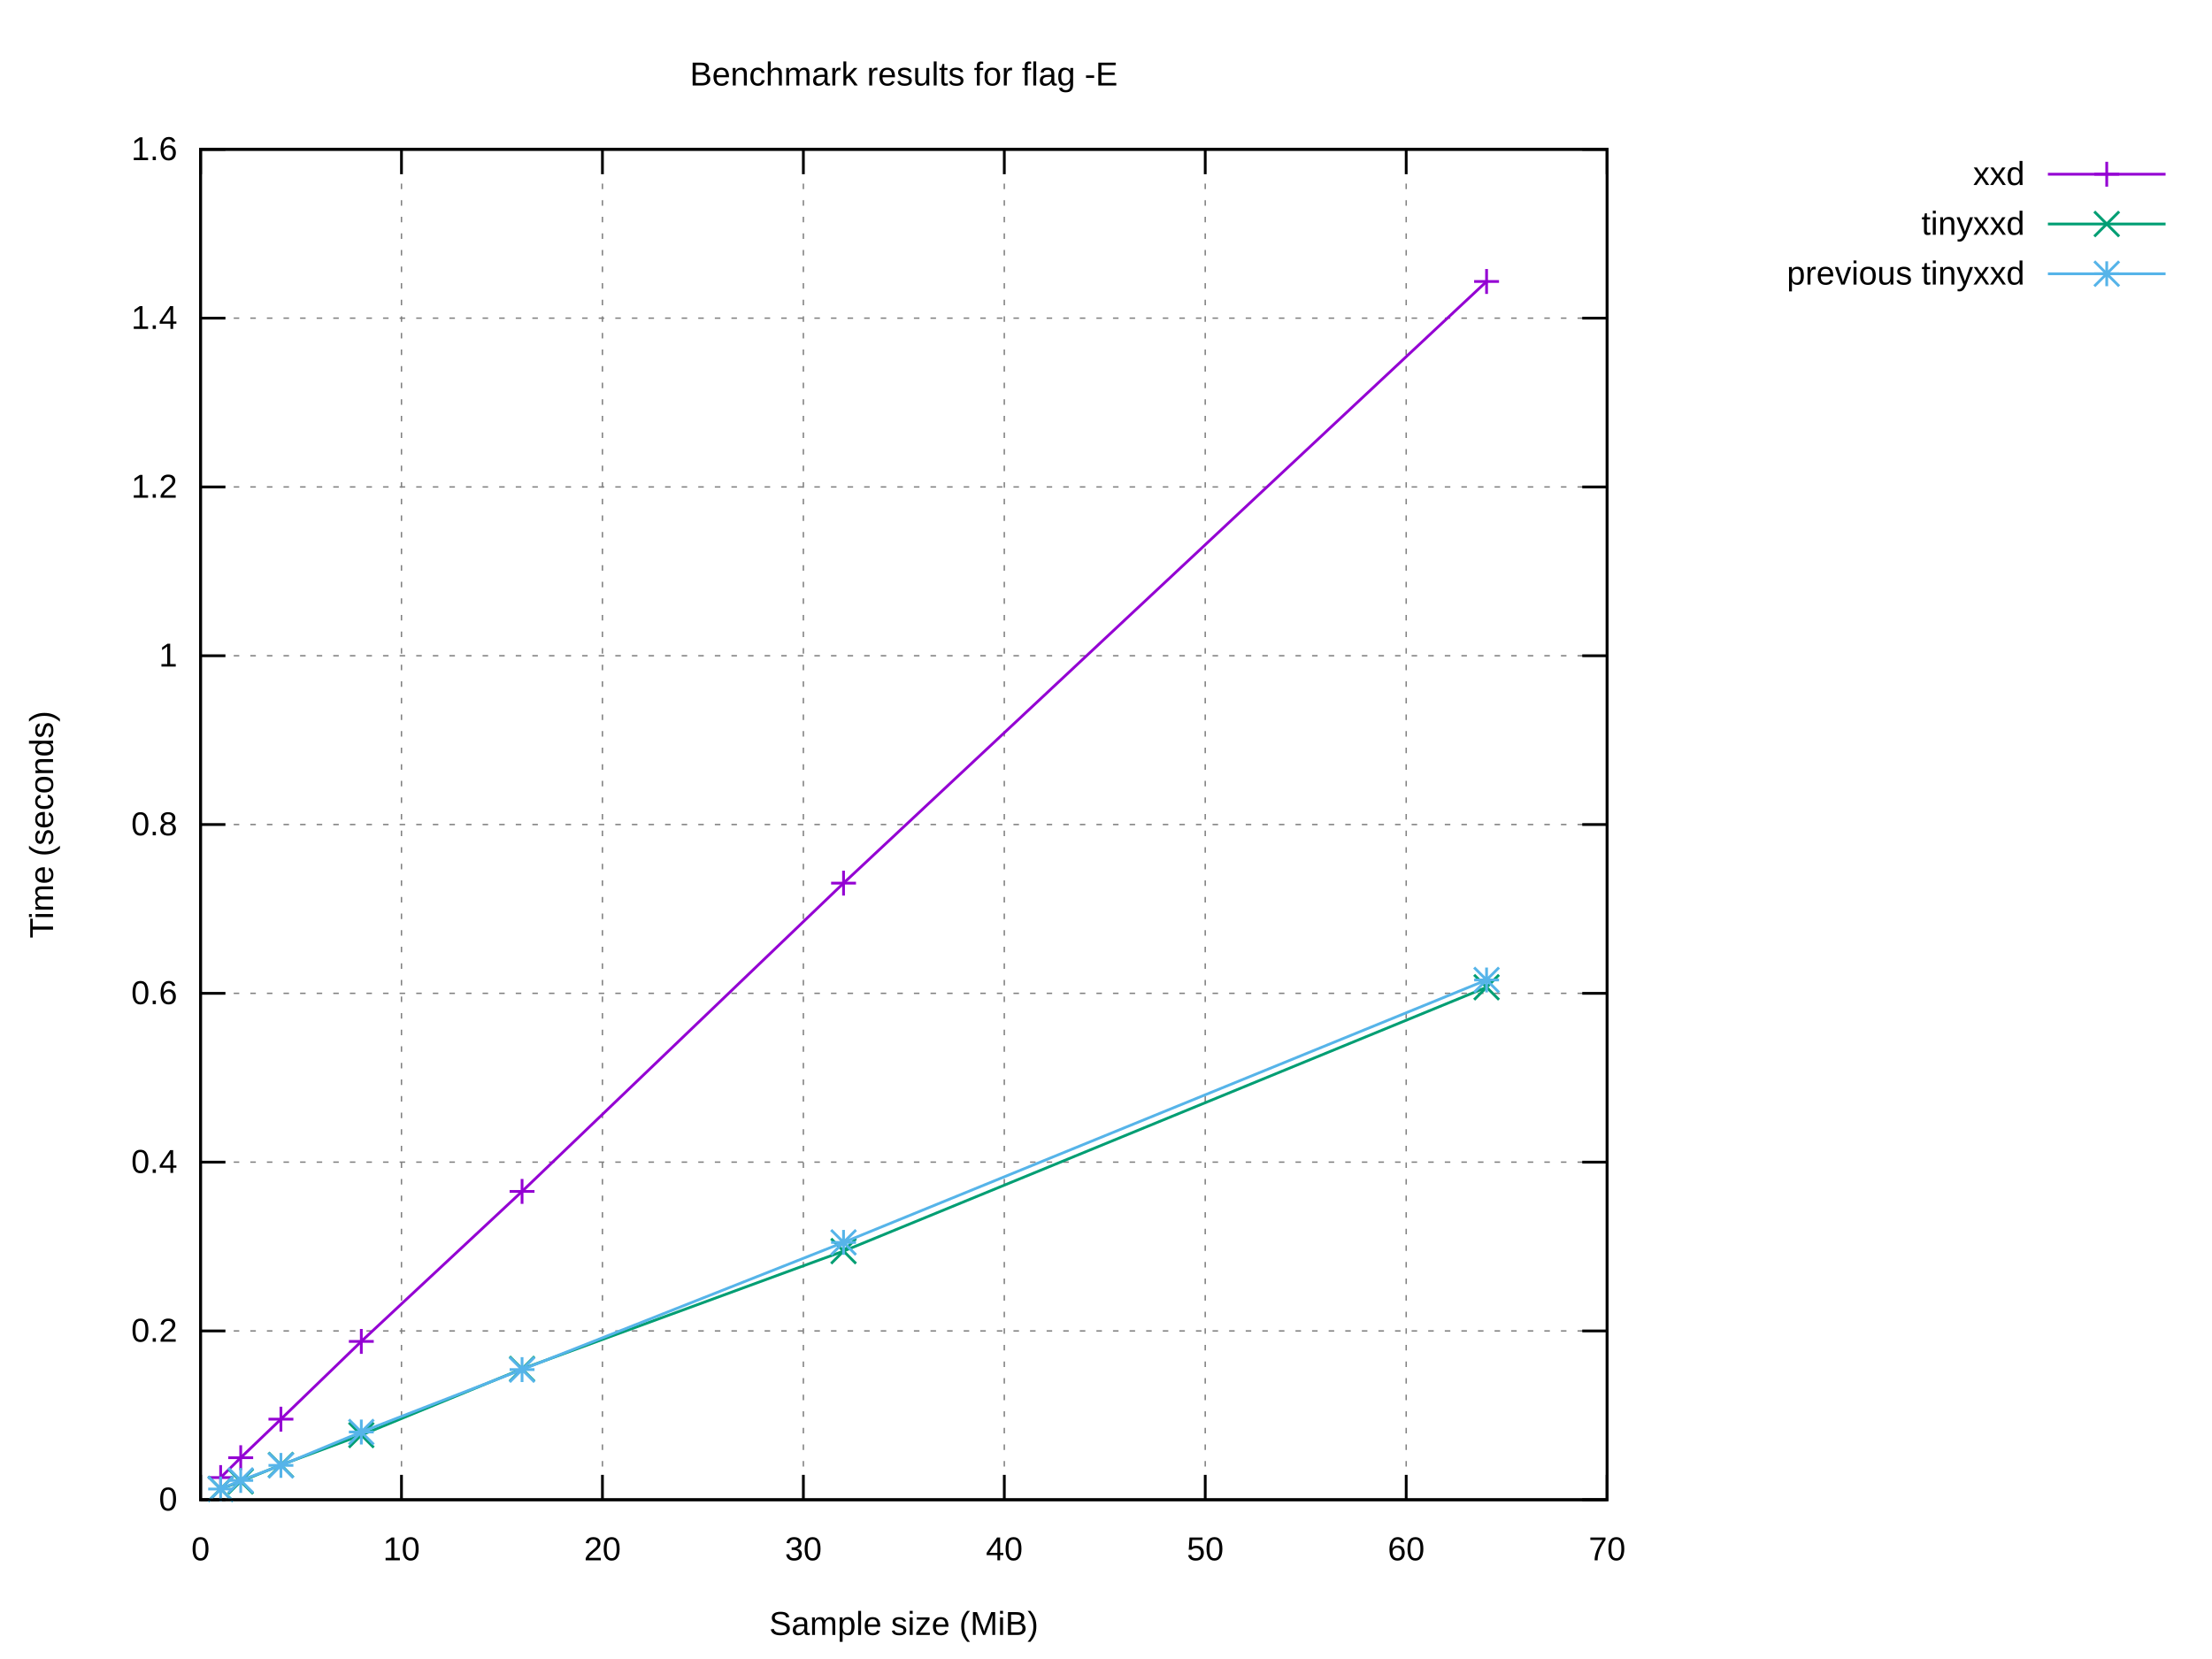
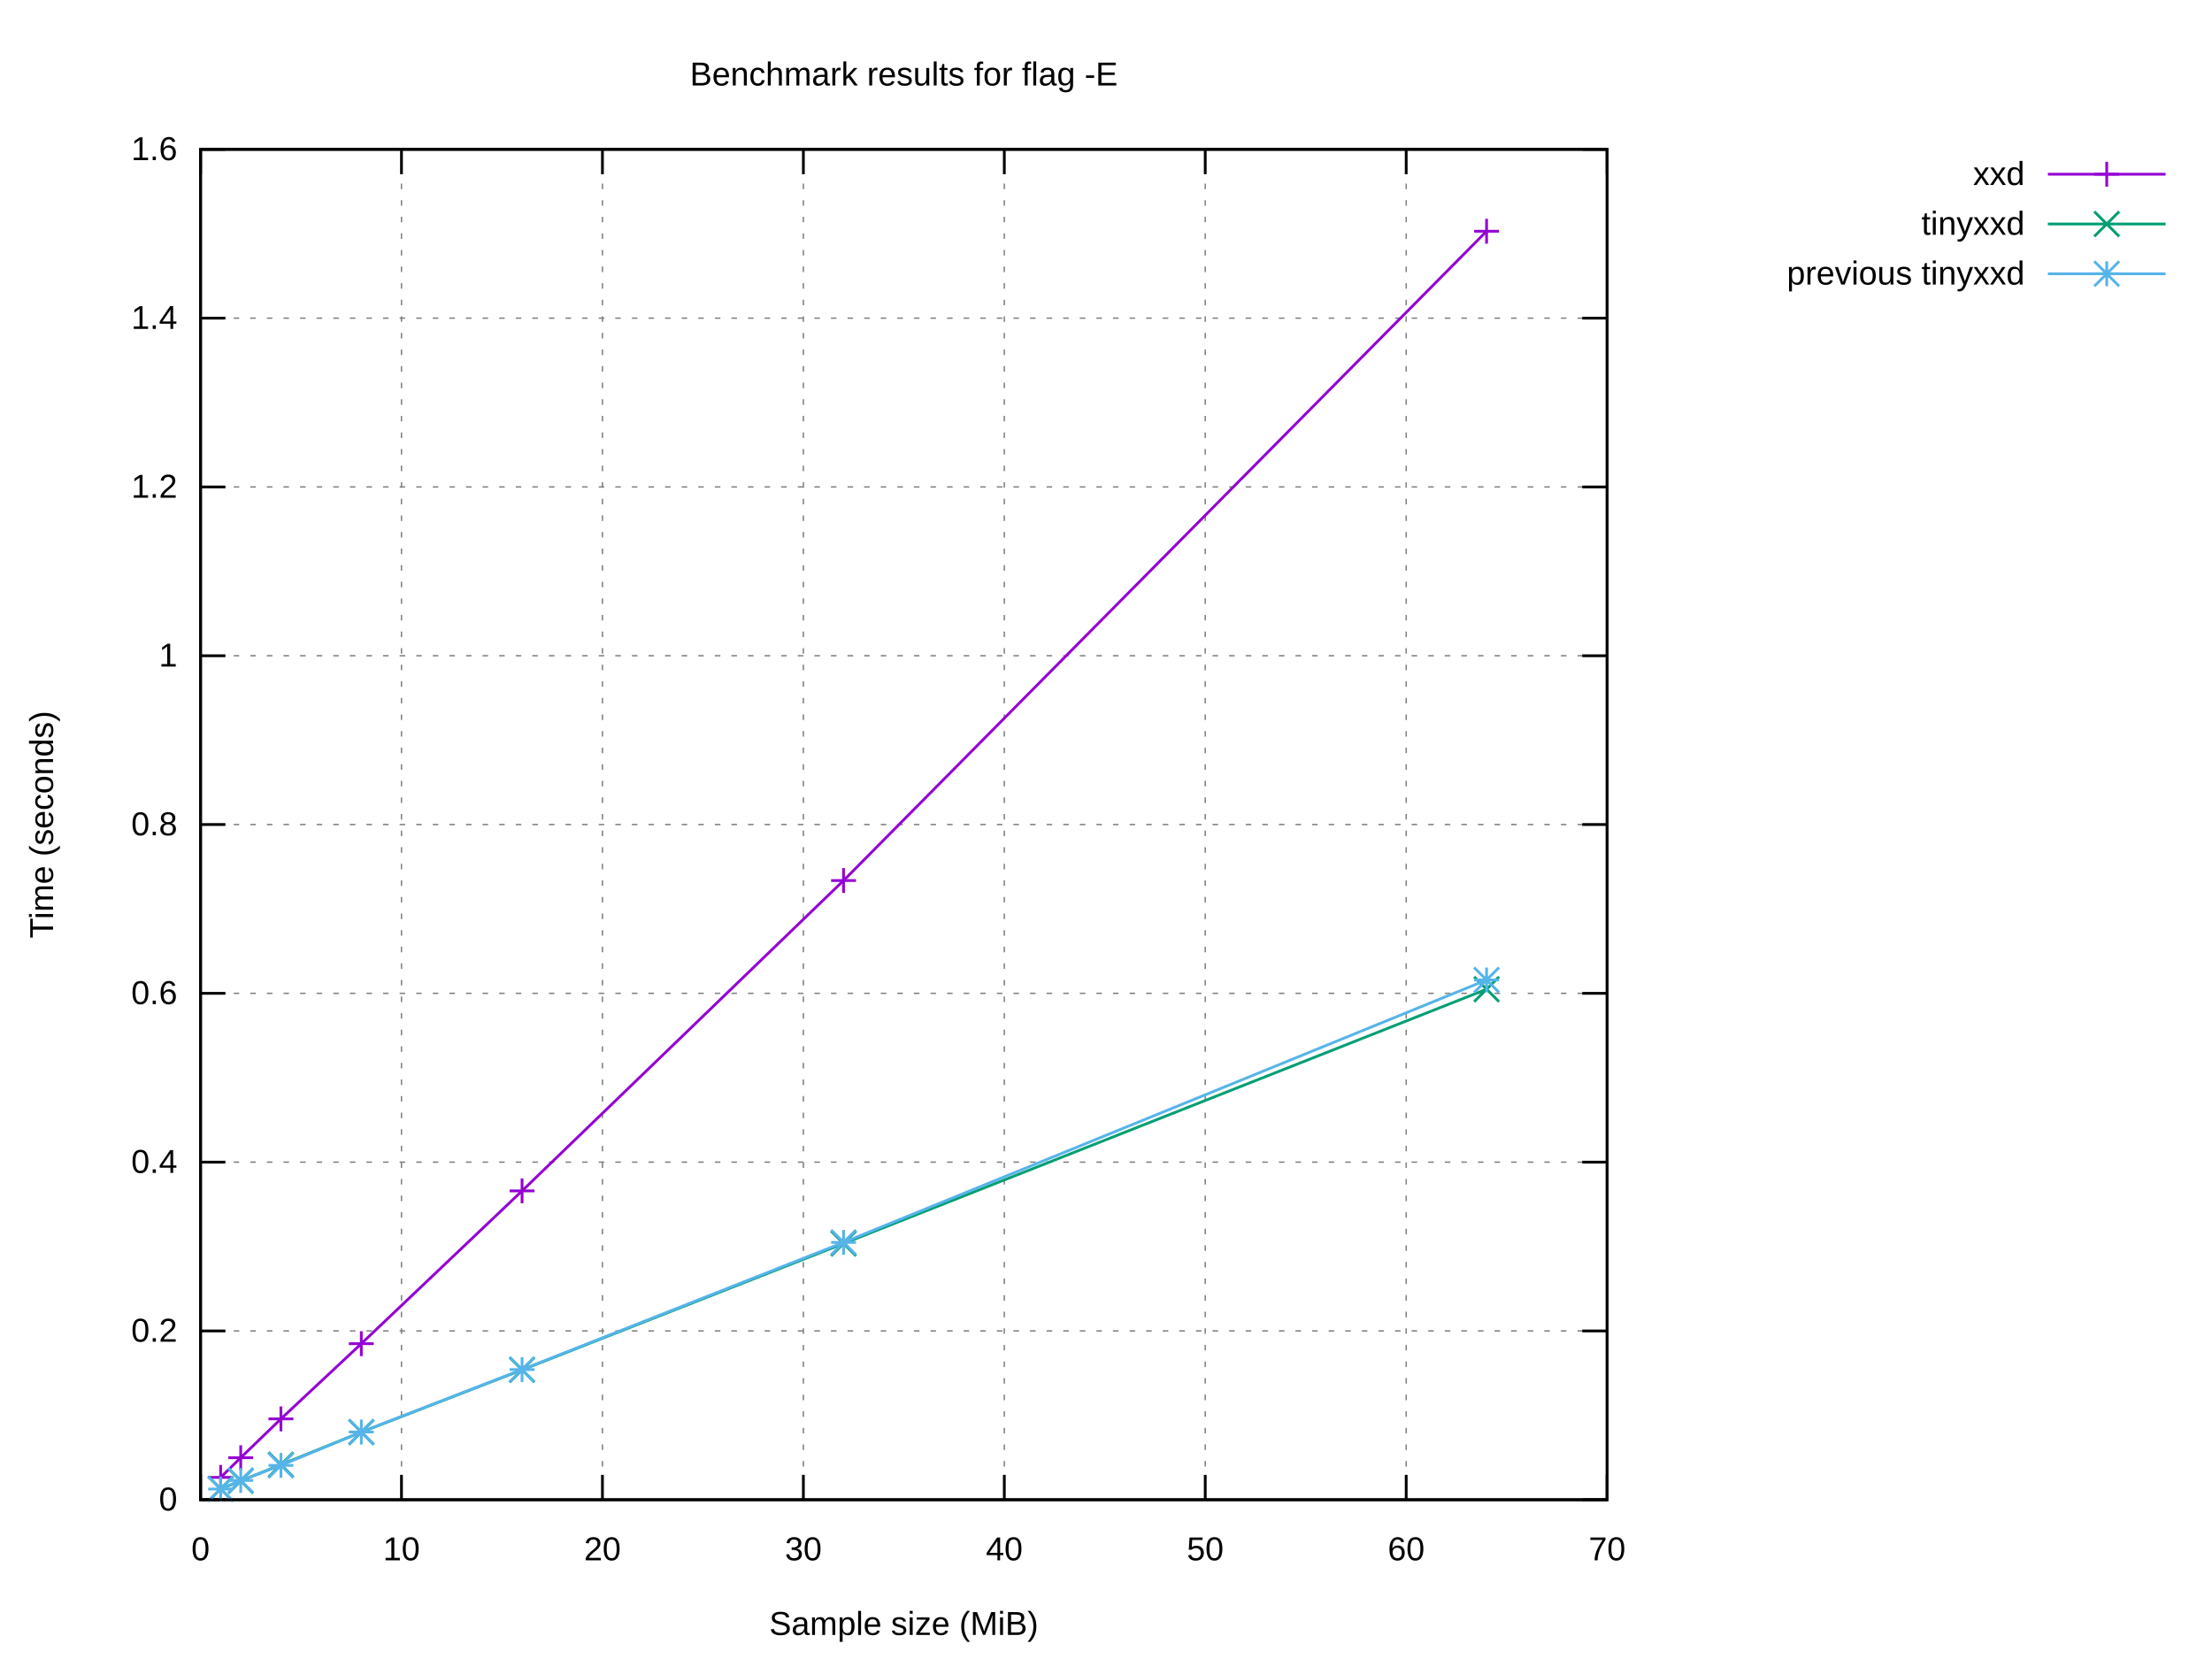
<svg xmlns="http://www.w3.org/2000/svg" xmlns:xlink="http://www.w3.org/1999/xlink" width="800" height="600" viewBox="0 0 800 600">
  <g id="gnuplot_canvas">
    <rect x="0" y="0" width="800" height="600" fill="#ffffff" />
    <defs>
      <circle id="gpDot" r="0.5" stroke-width="0.5" stroke="currentColor" />
      <path id="gpPt0" stroke-width="0.222" stroke="currentColor" d="M-1,0 h2 M0,-1 v2" />
      <path id="gpPt1" stroke-width="0.222" stroke="currentColor" d="M-1,-1 L1,1 M1,-1 L-1,1" />
      <path id="gpPt2" stroke-width="0.222" stroke="currentColor" d="M-1,0 L1,0 M0,-1 L0,1 M-1,-1 L1,1 M-1,1 L1,-1" />
      <rect id="gpPt3" stroke-width="0.222" stroke="currentColor" x="-1" y="-1" width="2" height="2" />
      <rect id="gpPt4" stroke-width="0.222" stroke="currentColor" fill="currentColor" x="-1" y="-1" width="2" height="2" />
      <circle id="gpPt5" stroke-width="0.222" stroke="currentColor" cx="0" cy="0" r="1" />
      <use xlink:href="#gpPt5" id="gpPt6" fill="currentColor" stroke="none" />
      <path id="gpPt7" stroke-width="0.222" stroke="currentColor" d="M0,-1.33 L-1.33,0.67 L1.33,0.67 z" />
      <use xlink:href="#gpPt7" id="gpPt8" fill="currentColor" stroke="none" />
      <use xlink:href="#gpPt7" id="gpPt9" stroke="currentColor" transform="rotate(180)" />
      <use xlink:href="#gpPt9" id="gpPt10" fill="currentColor" stroke="none" />
      <use xlink:href="#gpPt3" id="gpPt11" stroke="currentColor" transform="rotate(45)" />
      <use xlink:href="#gpPt11" id="gpPt12" fill="currentColor" stroke="none" />
      <path id="gpPt13" stroke-width="0.222" stroke="currentColor" d="M0,1.330 L1.265,0.411 L0.782,-1.067 L-0.782,-1.076 L-1.265,0.411 z" />
      <use xlink:href="#gpPt13" id="gpPt14" fill="currentColor" stroke="none" />
      <filter id="textbox" filterUnits="objectBoundingBox" x="0" y="0" height="1" width="1">
        <feFlood flood-color="#FFFFFF" flood-opacity="1" result="bgnd" />
        <feComposite in="SourceGraphic" in2="bgnd" operator="atop" />
      </filter>
      <filter id="greybox" filterUnits="objectBoundingBox" x="0" y="0" height="1" width="1">
        <feFlood flood-color="lightgrey" flood-opacity="1" result="grey" />
        <feComposite in="SourceGraphic" in2="grey" operator="atop" />
      </filter>
    </defs>
    <g fill="none" color="#FFFFFF" stroke="currentColor" stroke-width="1.00" stroke-linecap="butt" stroke-linejoin="miter">
</g>
    <g fill="none" color="black" stroke="currentColor" stroke-width="1.00" stroke-linecap="butt" stroke-linejoin="miter">
</g>
    <g fill="none" color="black" stroke="black" stroke-width="0.50" stroke-linecap="butt" stroke-linejoin="miter">
</g>
    <g fill="none" color="gray" stroke="currentColor" stroke-width="0.50" stroke-linecap="butt" stroke-linejoin="miter">
      <path stroke="gray" stroke-dasharray="2,4" class="gridline" d="M72.53,542.40 L581.24,542.40  " />
    </g>
    <g fill="none" color="gray" stroke="gray" stroke-width="1.00" stroke-linecap="butt" stroke-linejoin="miter">
</g>
    <g fill="none" color="black" stroke="currentColor" stroke-width="1.00" stroke-linecap="butt" stroke-linejoin="miter">
      <path stroke="black" d="M72.53,542.40 L81.53,542.40 M581.24,542.40 L572.24,542.40  " />
      <g transform="translate(64.14,546.30)" stroke="none" fill="black" font-family="Arial" font-size="12.00" text-anchor="end">
        <text>
          <tspan font-family="Arial"> 0</tspan>
        </text>
      </g>
    </g>
    <g fill="none" color="black" stroke="currentColor" stroke-width="1.00" stroke-linecap="butt" stroke-linejoin="miter">
</g>
    <g fill="none" color="black" stroke="black" stroke-width="0.50" stroke-linecap="butt" stroke-linejoin="miter">
</g>
    <g fill="none" color="gray" stroke="currentColor" stroke-width="0.50" stroke-linecap="butt" stroke-linejoin="miter">
      <path stroke="gray" stroke-dasharray="2,4" class="gridline" d="M72.53,481.35 L581.24,481.35  " />
    </g>
    <g fill="none" color="gray" stroke="gray" stroke-width="1.00" stroke-linecap="butt" stroke-linejoin="miter">
</g>
    <g fill="none" color="black" stroke="currentColor" stroke-width="1.00" stroke-linecap="butt" stroke-linejoin="miter">
      <path stroke="black" d="M72.53,481.35 L81.53,481.35 M581.24,481.35 L572.24,481.35  " />
      <g transform="translate(64.14,485.25)" stroke="none" fill="black" font-family="Arial" font-size="12.00" text-anchor="end">
        <text>
          <tspan font-family="Arial"> 0.2</tspan>
        </text>
      </g>
    </g>
    <g fill="none" color="black" stroke="currentColor" stroke-width="1.00" stroke-linecap="butt" stroke-linejoin="miter">
</g>
    <g fill="none" color="black" stroke="black" stroke-width="0.50" stroke-linecap="butt" stroke-linejoin="miter">
</g>
    <g fill="none" color="gray" stroke="currentColor" stroke-width="0.50" stroke-linecap="butt" stroke-linejoin="miter">
      <path stroke="gray" stroke-dasharray="2,4" class="gridline" d="M72.53,420.30 L581.24,420.30  " />
    </g>
    <g fill="none" color="gray" stroke="gray" stroke-width="1.00" stroke-linecap="butt" stroke-linejoin="miter">
</g>
    <g fill="none" color="black" stroke="currentColor" stroke-width="1.00" stroke-linecap="butt" stroke-linejoin="miter">
      <path stroke="black" d="M72.53,420.30 L81.53,420.30 M581.24,420.30 L572.24,420.30  " />
      <g transform="translate(64.14,424.20)" stroke="none" fill="black" font-family="Arial" font-size="12.00" text-anchor="end">
        <text>
          <tspan font-family="Arial"> 0.4</tspan>
        </text>
      </g>
    </g>
    <g fill="none" color="black" stroke="currentColor" stroke-width="1.00" stroke-linecap="butt" stroke-linejoin="miter">
</g>
    <g fill="none" color="black" stroke="black" stroke-width="0.50" stroke-linecap="butt" stroke-linejoin="miter">
</g>
    <g fill="none" color="gray" stroke="currentColor" stroke-width="0.50" stroke-linecap="butt" stroke-linejoin="miter">
      <path stroke="gray" stroke-dasharray="2,4" class="gridline" d="M72.53,359.25 L581.24,359.25  " />
    </g>
    <g fill="none" color="gray" stroke="gray" stroke-width="1.00" stroke-linecap="butt" stroke-linejoin="miter">
</g>
    <g fill="none" color="black" stroke="currentColor" stroke-width="1.00" stroke-linecap="butt" stroke-linejoin="miter">
      <path stroke="black" d="M72.53,359.25 L81.53,359.25 M581.24,359.25 L572.24,359.25  " />
      <g transform="translate(64.14,363.15)" stroke="none" fill="black" font-family="Arial" font-size="12.00" text-anchor="end">
        <text>
          <tspan font-family="Arial"> 0.6</tspan>
        </text>
      </g>
    </g>
    <g fill="none" color="black" stroke="currentColor" stroke-width="1.00" stroke-linecap="butt" stroke-linejoin="miter">
</g>
    <g fill="none" color="black" stroke="black" stroke-width="0.50" stroke-linecap="butt" stroke-linejoin="miter">
</g>
    <g fill="none" color="gray" stroke="currentColor" stroke-width="0.50" stroke-linecap="butt" stroke-linejoin="miter">
      <path stroke="gray" stroke-dasharray="2,4" class="gridline" d="M72.53,298.20 L581.24,298.20  " />
    </g>
    <g fill="none" color="gray" stroke="gray" stroke-width="1.00" stroke-linecap="butt" stroke-linejoin="miter">
</g>
    <g fill="none" color="black" stroke="currentColor" stroke-width="1.00" stroke-linecap="butt" stroke-linejoin="miter">
      <path stroke="black" d="M72.53,298.20 L81.53,298.20 M581.24,298.20 L572.24,298.20  " />
      <g transform="translate(64.14,302.10)" stroke="none" fill="black" font-family="Arial" font-size="12.00" text-anchor="end">
        <text>
          <tspan font-family="Arial"> 0.8</tspan>
        </text>
      </g>
    </g>
    <g fill="none" color="black" stroke="currentColor" stroke-width="1.00" stroke-linecap="butt" stroke-linejoin="miter">
</g>
    <g fill="none" color="black" stroke="black" stroke-width="0.50" stroke-linecap="butt" stroke-linejoin="miter">
</g>
    <g fill="none" color="gray" stroke="currentColor" stroke-width="0.50" stroke-linecap="butt" stroke-linejoin="miter">
      <path stroke="gray" stroke-dasharray="2,4" class="gridline" d="M72.53,237.16 L581.24,237.16  " />
    </g>
    <g fill="none" color="gray" stroke="gray" stroke-width="1.00" stroke-linecap="butt" stroke-linejoin="miter">
</g>
    <g fill="none" color="black" stroke="currentColor" stroke-width="1.00" stroke-linecap="butt" stroke-linejoin="miter">
      <path stroke="black" d="M72.53,237.16 L81.53,237.16 M581.24,237.16 L572.24,237.16  " />
      <g transform="translate(64.14,241.06)" stroke="none" fill="black" font-family="Arial" font-size="12.00" text-anchor="end">
        <text>
          <tspan font-family="Arial"> 1</tspan>
        </text>
      </g>
    </g>
    <g fill="none" color="black" stroke="currentColor" stroke-width="1.00" stroke-linecap="butt" stroke-linejoin="miter">
</g>
    <g fill="none" color="black" stroke="black" stroke-width="0.50" stroke-linecap="butt" stroke-linejoin="miter">
</g>
    <g fill="none" color="gray" stroke="currentColor" stroke-width="0.50" stroke-linecap="butt" stroke-linejoin="miter">
      <path stroke="gray" stroke-dasharray="2,4" class="gridline" d="M72.53,176.11 L581.24,176.11  " />
    </g>
    <g fill="none" color="gray" stroke="gray" stroke-width="1.00" stroke-linecap="butt" stroke-linejoin="miter">
</g>
    <g fill="none" color="black" stroke="currentColor" stroke-width="1.00" stroke-linecap="butt" stroke-linejoin="miter">
      <path stroke="black" d="M72.53,176.11 L81.53,176.11 M581.24,176.11 L572.24,176.11  " />
      <g transform="translate(64.14,180.01)" stroke="none" fill="black" font-family="Arial" font-size="12.00" text-anchor="end">
        <text>
          <tspan font-family="Arial"> 1.2</tspan>
        </text>
      </g>
    </g>
    <g fill="none" color="black" stroke="currentColor" stroke-width="1.00" stroke-linecap="butt" stroke-linejoin="miter">
</g>
    <g fill="none" color="black" stroke="black" stroke-width="0.50" stroke-linecap="butt" stroke-linejoin="miter">
</g>
    <g fill="none" color="gray" stroke="currentColor" stroke-width="0.50" stroke-linecap="butt" stroke-linejoin="miter">
      <path stroke="gray" stroke-dasharray="2,4" class="gridline" d="M72.53,115.06 L581.24,115.06  " />
    </g>
    <g fill="none" color="gray" stroke="gray" stroke-width="1.00" stroke-linecap="butt" stroke-linejoin="miter">
</g>
    <g fill="none" color="black" stroke="currentColor" stroke-width="1.00" stroke-linecap="butt" stroke-linejoin="miter">
      <path stroke="black" d="M72.53,115.06 L81.53,115.06 M581.24,115.06 L572.24,115.06  " />
      <g transform="translate(64.14,118.96)" stroke="none" fill="black" font-family="Arial" font-size="12.00" text-anchor="end">
        <text>
          <tspan font-family="Arial"> 1.4</tspan>
        </text>
      </g>
    </g>
    <g fill="none" color="black" stroke="currentColor" stroke-width="1.00" stroke-linecap="butt" stroke-linejoin="miter">
</g>
    <g fill="none" color="black" stroke="black" stroke-width="0.50" stroke-linecap="butt" stroke-linejoin="miter">
</g>
    <g fill="none" color="gray" stroke="currentColor" stroke-width="0.50" stroke-linecap="butt" stroke-linejoin="miter">
      <path stroke="gray" stroke-dasharray="2,4" class="gridline" d="M72.53,54.01 L581.24,54.01  " />
    </g>
    <g fill="none" color="gray" stroke="gray" stroke-width="1.00" stroke-linecap="butt" stroke-linejoin="miter">
</g>
    <g fill="none" color="black" stroke="currentColor" stroke-width="1.00" stroke-linecap="butt" stroke-linejoin="miter">
      <path stroke="black" d="M72.53,54.01 L81.53,54.01 M581.24,54.01 L572.24,54.01  " />
      <g transform="translate(64.14,57.91)" stroke="none" fill="black" font-family="Arial" font-size="12.00" text-anchor="end">
        <text>
          <tspan font-family="Arial"> 1.6</tspan>
        </text>
      </g>
    </g>
    <g fill="none" color="black" stroke="currentColor" stroke-width="1.00" stroke-linecap="butt" stroke-linejoin="miter">
</g>
    <g fill="none" color="black" stroke="black" stroke-width="0.50" stroke-linecap="butt" stroke-linejoin="miter">
</g>
    <g fill="none" color="gray" stroke="currentColor" stroke-width="0.50" stroke-linecap="butt" stroke-linejoin="miter">
      <path stroke="gray" stroke-dasharray="2,4" class="gridline" d="M72.53,542.40 L72.53,54.01  " />
    </g>
    <g fill="none" color="gray" stroke="gray" stroke-width="1.00" stroke-linecap="butt" stroke-linejoin="miter">
</g>
    <g fill="none" color="black" stroke="currentColor" stroke-width="1.00" stroke-linecap="butt" stroke-linejoin="miter">
      <path stroke="black" d="M72.53,542.40 L72.53,533.40 M72.53,54.01 L72.53,63.01  " />
      <g transform="translate(72.53,564.30)" stroke="none" fill="black" font-family="Arial" font-size="12.00" text-anchor="middle">
        <text>
          <tspan font-family="Arial"> 0</tspan>
        </text>
      </g>
    </g>
    <g fill="none" color="black" stroke="currentColor" stroke-width="1.00" stroke-linecap="butt" stroke-linejoin="miter">
</g>
    <g fill="none" color="black" stroke="black" stroke-width="0.50" stroke-linecap="butt" stroke-linejoin="miter">
</g>
    <g fill="none" color="gray" stroke="currentColor" stroke-width="0.50" stroke-linecap="butt" stroke-linejoin="miter">
      <path stroke="gray" stroke-dasharray="2,4" class="gridline" d="M145.20,542.40 L145.20,54.01  " />
    </g>
    <g fill="none" color="gray" stroke="gray" stroke-width="1.00" stroke-linecap="butt" stroke-linejoin="miter">
</g>
    <g fill="none" color="black" stroke="currentColor" stroke-width="1.00" stroke-linecap="butt" stroke-linejoin="miter">
      <path stroke="black" d="M145.20,542.40 L145.20,533.40 M145.20,54.01 L145.20,63.01  " />
      <g transform="translate(145.20,564.30)" stroke="none" fill="black" font-family="Arial" font-size="12.00" text-anchor="middle">
        <text>
          <tspan font-family="Arial"> 10</tspan>
        </text>
      </g>
    </g>
    <g fill="none" color="black" stroke="currentColor" stroke-width="1.00" stroke-linecap="butt" stroke-linejoin="miter">
</g>
    <g fill="none" color="black" stroke="black" stroke-width="0.50" stroke-linecap="butt" stroke-linejoin="miter">
</g>
    <g fill="none" color="gray" stroke="currentColor" stroke-width="0.50" stroke-linecap="butt" stroke-linejoin="miter">
      <path stroke="gray" stroke-dasharray="2,4" class="gridline" d="M217.88,542.40 L217.88,54.01  " />
    </g>
    <g fill="none" color="gray" stroke="gray" stroke-width="1.00" stroke-linecap="butt" stroke-linejoin="miter">
</g>
    <g fill="none" color="black" stroke="currentColor" stroke-width="1.00" stroke-linecap="butt" stroke-linejoin="miter">
      <path stroke="black" d="M217.88,542.40 L217.88,533.40 M217.88,54.01 L217.88,63.01  " />
      <g transform="translate(217.88,564.30)" stroke="none" fill="black" font-family="Arial" font-size="12.00" text-anchor="middle">
        <text>
          <tspan font-family="Arial"> 20</tspan>
        </text>
      </g>
    </g>
    <g fill="none" color="black" stroke="currentColor" stroke-width="1.00" stroke-linecap="butt" stroke-linejoin="miter">
</g>
    <g fill="none" color="black" stroke="black" stroke-width="0.50" stroke-linecap="butt" stroke-linejoin="miter">
</g>
    <g fill="none" color="gray" stroke="currentColor" stroke-width="0.50" stroke-linecap="butt" stroke-linejoin="miter">
      <path stroke="gray" stroke-dasharray="2,4" class="gridline" d="M290.55,542.40 L290.55,54.01  " />
    </g>
    <g fill="none" color="gray" stroke="gray" stroke-width="1.00" stroke-linecap="butt" stroke-linejoin="miter">
</g>
    <g fill="none" color="black" stroke="currentColor" stroke-width="1.00" stroke-linecap="butt" stroke-linejoin="miter">
      <path stroke="black" d="M290.55,542.40 L290.55,533.40 M290.55,54.01 L290.55,63.01  " />
      <g transform="translate(290.55,564.30)" stroke="none" fill="black" font-family="Arial" font-size="12.00" text-anchor="middle">
        <text>
          <tspan font-family="Arial"> 30</tspan>
        </text>
      </g>
    </g>
    <g fill="none" color="black" stroke="currentColor" stroke-width="1.00" stroke-linecap="butt" stroke-linejoin="miter">
</g>
    <g fill="none" color="black" stroke="black" stroke-width="0.50" stroke-linecap="butt" stroke-linejoin="miter">
</g>
    <g fill="none" color="gray" stroke="currentColor" stroke-width="0.50" stroke-linecap="butt" stroke-linejoin="miter">
      <path stroke="gray" stroke-dasharray="2,4" class="gridline" d="M363.22,542.40 L363.22,54.01  " />
    </g>
    <g fill="none" color="gray" stroke="gray" stroke-width="1.00" stroke-linecap="butt" stroke-linejoin="miter">
</g>
    <g fill="none" color="black" stroke="currentColor" stroke-width="1.00" stroke-linecap="butt" stroke-linejoin="miter">
      <path stroke="black" d="M363.22,542.40 L363.22,533.40 M363.22,54.01 L363.22,63.01  " />
      <g transform="translate(363.22,564.30)" stroke="none" fill="black" font-family="Arial" font-size="12.00" text-anchor="middle">
        <text>
          <tspan font-family="Arial"> 40</tspan>
        </text>
      </g>
    </g>
    <g fill="none" color="black" stroke="currentColor" stroke-width="1.00" stroke-linecap="butt" stroke-linejoin="miter">
</g>
    <g fill="none" color="black" stroke="black" stroke-width="0.50" stroke-linecap="butt" stroke-linejoin="miter">
</g>
    <g fill="none" color="gray" stroke="currentColor" stroke-width="0.50" stroke-linecap="butt" stroke-linejoin="miter">
      <path stroke="gray" stroke-dasharray="2,4" class="gridline" d="M435.89,542.40 L435.89,54.01  " />
    </g>
    <g fill="none" color="gray" stroke="gray" stroke-width="1.00" stroke-linecap="butt" stroke-linejoin="miter">
</g>
    <g fill="none" color="black" stroke="currentColor" stroke-width="1.00" stroke-linecap="butt" stroke-linejoin="miter">
      <path stroke="black" d="M435.89,542.40 L435.89,533.40 M435.89,54.01 L435.89,63.01  " />
      <g transform="translate(435.89,564.30)" stroke="none" fill="black" font-family="Arial" font-size="12.00" text-anchor="middle">
        <text>
          <tspan font-family="Arial"> 50</tspan>
        </text>
      </g>
    </g>
    <g fill="none" color="black" stroke="currentColor" stroke-width="1.00" stroke-linecap="butt" stroke-linejoin="miter">
</g>
    <g fill="none" color="black" stroke="black" stroke-width="0.50" stroke-linecap="butt" stroke-linejoin="miter">
</g>
    <g fill="none" color="gray" stroke="currentColor" stroke-width="0.50" stroke-linecap="butt" stroke-linejoin="miter">
      <path stroke="gray" stroke-dasharray="2,4" class="gridline" d="M508.57,542.40 L508.57,54.01  " />
    </g>
    <g fill="none" color="gray" stroke="gray" stroke-width="1.00" stroke-linecap="butt" stroke-linejoin="miter">
</g>
    <g fill="none" color="black" stroke="currentColor" stroke-width="1.00" stroke-linecap="butt" stroke-linejoin="miter">
      <path stroke="black" d="M508.57,542.40 L508.57,533.40 M508.57,54.01 L508.57,63.01  " />
      <g transform="translate(508.57,564.30)" stroke="none" fill="black" font-family="Arial" font-size="12.00" text-anchor="middle">
        <text>
          <tspan font-family="Arial"> 60</tspan>
        </text>
      </g>
    </g>
    <g fill="none" color="black" stroke="currentColor" stroke-width="1.00" stroke-linecap="butt" stroke-linejoin="miter">
</g>
    <g fill="none" color="black" stroke="black" stroke-width="0.50" stroke-linecap="butt" stroke-linejoin="miter">
</g>
    <g fill="none" color="gray" stroke="currentColor" stroke-width="0.50" stroke-linecap="butt" stroke-linejoin="miter">
      <path stroke="gray" stroke-dasharray="2,4" class="gridline" d="M581.24,542.40 L581.24,54.01  " />
    </g>
    <g fill="none" color="gray" stroke="gray" stroke-width="1.00" stroke-linecap="butt" stroke-linejoin="miter">
</g>
    <g fill="none" color="black" stroke="currentColor" stroke-width="1.00" stroke-linecap="butt" stroke-linejoin="miter">
      <path stroke="black" d="M581.24,542.40 L581.24,533.40 M581.24,54.01 L581.24,63.01  " />
      <g transform="translate(581.24,564.30)" stroke="none" fill="black" font-family="Arial" font-size="12.00" text-anchor="middle">
        <text>
          <tspan font-family="Arial"> 70</tspan>
        </text>
      </g>
    </g>
    <g fill="none" color="black" stroke="currentColor" stroke-width="1.00" stroke-linecap="butt" stroke-linejoin="miter">
</g>
    <g fill="none" color="black" stroke="currentColor" stroke-width="1.00" stroke-linecap="butt" stroke-linejoin="miter">
      <path stroke="black" d="M72.53,54.01 L72.53,542.40 L581.24,542.40 L581.24,54.01 L72.53,54.01 Z  " />
    </g>
    <g fill="none" color="black" stroke="currentColor" stroke-width="1.00" stroke-linecap="butt" stroke-linejoin="miter">
</g>
    <g id="gnuplot_plot_1">
      <g fill="none" color="black" stroke="currentColor" stroke-width="1.00" stroke-linecap="butt" stroke-linejoin="miter">
        <g transform="translate(732.26,66.91)" stroke="none" fill="black" font-family="Arial" font-size="12.00" text-anchor="end">
          <text>
            <tspan font-family="Arial">xxd</tspan>
          </text>
        </g>
      </g>
      <g fill="none" color="black" stroke="currentColor" stroke-width="1.00" stroke-linecap="butt" stroke-linejoin="miter">
-         <path stroke="rgb(148,   0, 211)" d="M740.65,63.01 L783.21,63.01 M537.64,101.80 L305.08,319.40 L188.81,430.89 L130.67,485.14 L101.60,513.26 L87.06,527.20   L79.80,534.38  " />
-         <use xlink:href="#gpPt0" transform="translate(537.64,101.80) scale(4.50)" color="rgb(148,   0, 211)" />
-         <use xlink:href="#gpPt0" transform="translate(305.08,319.40) scale(4.50)" color="rgb(148,   0, 211)" />
-         <use xlink:href="#gpPt0" transform="translate(188.81,430.89) scale(4.50)" color="rgb(148,   0, 211)" />
-         <use xlink:href="#gpPt0" transform="translate(130.67,485.14) scale(4.50)" color="rgb(148,   0, 211)" />
-         <use xlink:href="#gpPt0" transform="translate(101.60,513.26) scale(4.50)" color="rgb(148,   0, 211)" />
+         <path stroke="rgb(148,   0, 211)" d="M740.65,63.01 L783.21,63.01 M537.64,83.63 L305.08,318.46 L188.81,430.70 L130.67,485.96 L101.60,513.16 L87.06,527.20   L79.80,534.32  " />
+         <use xlink:href="#gpPt0" transform="translate(537.64,83.63) scale(4.50)" color="rgb(148,   0, 211)" />
+         <use xlink:href="#gpPt0" transform="translate(305.08,318.46) scale(4.50)" color="rgb(148,   0, 211)" />
+         <use xlink:href="#gpPt0" transform="translate(188.81,430.70) scale(4.50)" color="rgb(148,   0, 211)" />
+         <use xlink:href="#gpPt0" transform="translate(130.67,485.96) scale(4.50)" color="rgb(148,   0, 211)" />
+         <use xlink:href="#gpPt0" transform="translate(101.60,513.16) scale(4.50)" color="rgb(148,   0, 211)" />
        <use xlink:href="#gpPt0" transform="translate(87.06,527.20) scale(4.50)" color="rgb(148,   0, 211)" />
-         <use xlink:href="#gpPt0" transform="translate(79.80,534.38) scale(4.50)" color="rgb(148,   0, 211)" />
+         <use xlink:href="#gpPt0" transform="translate(79.80,534.32) scale(4.50)" color="rgb(148,   0, 211)" />
        <use xlink:href="#gpPt0" transform="translate(761.93,63.01) scale(4.50)" color="rgb(148,   0, 211)" />
      </g>
    </g>
    <g id="gnuplot_plot_2">
      <g fill="none" color="black" stroke="currentColor" stroke-width="1.00" stroke-linecap="butt" stroke-linejoin="miter">
        <g transform="translate(732.26,84.91)" stroke="none" fill="black" font-family="Arial" font-size="12.00" text-anchor="end">
          <text>
            <tspan font-family="Arial">tinyxxd</tspan>
          </text>
        </g>
      </g>
      <g fill="none" color="black" stroke="currentColor" stroke-width="1.00" stroke-linecap="butt" stroke-linejoin="miter">
-         <path stroke="rgb(  0, 158, 115)" d="M740.65,81.01 L783.21,81.01 M537.64,357.06 L305.08,452.48 L188.81,495.09 L130.67,519.01 L101.60,529.82 L87.06,535.76   L79.80,538.49  " />
-         <use xlink:href="#gpPt1" transform="translate(537.64,357.06) scale(4.50)" color="rgb(  0, 158, 115)" />
-         <use xlink:href="#gpPt1" transform="translate(305.08,452.48) scale(4.50)" color="rgb(  0, 158, 115)" />
-         <use xlink:href="#gpPt1" transform="translate(188.81,495.09) scale(4.50)" color="rgb(  0, 158, 115)" />
-         <use xlink:href="#gpPt1" transform="translate(130.67,519.01) scale(4.50)" color="rgb(  0, 158, 115)" />
-         <use xlink:href="#gpPt1" transform="translate(101.60,529.82) scale(4.50)" color="rgb(  0, 158, 115)" />
-         <use xlink:href="#gpPt1" transform="translate(87.06,535.76) scale(4.50)" color="rgb(  0, 158, 115)" />
-         <use xlink:href="#gpPt1" transform="translate(79.80,538.49) scale(4.50)" color="rgb(  0, 158, 115)" />
+         <path stroke="rgb(  0, 158, 115)" d="M740.65,81.01 L783.21,81.01 M537.64,357.77 L305.08,449.73 L188.81,495.43 L130.67,517.95 L101.60,529.72 L87.06,535.59   L79.80,538.48  " />
+         <use xlink:href="#gpPt1" transform="translate(537.64,357.77) scale(4.50)" color="rgb(  0, 158, 115)" />
+         <use xlink:href="#gpPt1" transform="translate(305.08,449.73) scale(4.50)" color="rgb(  0, 158, 115)" />
+         <use xlink:href="#gpPt1" transform="translate(188.81,495.43) scale(4.50)" color="rgb(  0, 158, 115)" />
+         <use xlink:href="#gpPt1" transform="translate(130.67,517.95) scale(4.50)" color="rgb(  0, 158, 115)" />
+         <use xlink:href="#gpPt1" transform="translate(101.60,529.72) scale(4.50)" color="rgb(  0, 158, 115)" />
+         <use xlink:href="#gpPt1" transform="translate(87.06,535.59) scale(4.50)" color="rgb(  0, 158, 115)" />
+         <use xlink:href="#gpPt1" transform="translate(79.80,538.48) scale(4.50)" color="rgb(  0, 158, 115)" />
        <use xlink:href="#gpPt1" transform="translate(761.93,81.01) scale(4.50)" color="rgb(  0, 158, 115)" />
      </g>
    </g>
    <g id="gnuplot_plot_3">
      <g fill="none" color="black" stroke="currentColor" stroke-width="1.00" stroke-linecap="butt" stroke-linejoin="miter">
        <g transform="translate(732.26,102.91)" stroke="none" fill="black" font-family="Arial" font-size="12.00" text-anchor="end">
          <text>
            <tspan font-family="Arial">previous tinyxxd</tspan>
          </text>
        </g>
      </g>
      <g fill="none" color="black" stroke="currentColor" stroke-width="1.00" stroke-linecap="butt" stroke-linejoin="miter">
        <path stroke="rgb( 86, 180, 233)" d="M740.65,99.01 L783.21,99.01 M537.64,354.42 L305.08,449.33 L188.81,495.33 L130.67,517.90 L101.60,529.98 L87.06,535.42   L79.80,538.52  " />
        <use xlink:href="#gpPt2" transform="translate(537.64,354.42) scale(4.50)" color="rgb( 86, 180, 233)" />
        <use xlink:href="#gpPt2" transform="translate(305.08,449.33) scale(4.50)" color="rgb( 86, 180, 233)" />
        <use xlink:href="#gpPt2" transform="translate(188.81,495.33) scale(4.50)" color="rgb( 86, 180, 233)" />
        <use xlink:href="#gpPt2" transform="translate(130.67,517.90) scale(4.50)" color="rgb( 86, 180, 233)" />
        <use xlink:href="#gpPt2" transform="translate(101.60,529.98) scale(4.50)" color="rgb( 86, 180, 233)" />
        <use xlink:href="#gpPt2" transform="translate(87.06,535.42) scale(4.50)" color="rgb( 86, 180, 233)" />
        <use xlink:href="#gpPt2" transform="translate(79.80,538.52) scale(4.50)" color="rgb( 86, 180, 233)" />
        <use xlink:href="#gpPt2" transform="translate(761.93,99.01) scale(4.50)" color="rgb( 86, 180, 233)" />
      </g>
    </g>
    <g fill="none" color="#FFFFFF" stroke="rgb( 86, 180, 233)" stroke-width="2.00" stroke-linecap="butt" stroke-linejoin="miter">
</g>
    <g fill="none" color="black" stroke="currentColor" stroke-width="2.00" stroke-linecap="butt" stroke-linejoin="miter">
</g>
    <g fill="none" color="black" stroke="black" stroke-width="1.00" stroke-linecap="butt" stroke-linejoin="miter">
</g>
    <g fill="none" color="black" stroke="currentColor" stroke-width="1.00" stroke-linecap="butt" stroke-linejoin="miter">
      <path stroke="black" d="M72.53,54.01 L72.53,542.40 L581.24,542.40 L581.24,54.01 L72.53,54.01 Z  " />
      <g transform="translate(19.18,298.21) rotate(270.00)" stroke="none" fill="black" font-family="Arial" font-size="12.00" text-anchor="middle">
        <text>
          <tspan font-family="Arial">Time (seconds)</tspan>
        </text>
      </g>
    </g>
    <g fill="none" color="black" stroke="currentColor" stroke-width="1.00" stroke-linecap="butt" stroke-linejoin="miter">
      <g transform="translate(326.88,591.30)" stroke="none" fill="black" font-family="Arial" font-size="12.00" text-anchor="middle">
        <text>
          <tspan font-family="Arial">Sample size (MiB)</tspan>
        </text>
      </g>
    </g>
    <g fill="none" color="black" stroke="currentColor" stroke-width="1.00" stroke-linecap="butt" stroke-linejoin="miter">
</g>
    <g fill="none" color="black" stroke="currentColor" stroke-width="1.00" stroke-linecap="butt" stroke-linejoin="miter">
      <g transform="translate(326.88,30.91)" stroke="none" fill="black" font-family="Arial" font-size="12.00" text-anchor="middle">
        <text>
          <tspan font-family="Arial">Benchmark results for flag -E</tspan>
        </text>
      </g>
    </g>
    <g fill="none" color="black" stroke="currentColor" stroke-width="1.00" stroke-linecap="butt" stroke-linejoin="miter">
</g>
  </g>
</svg>
